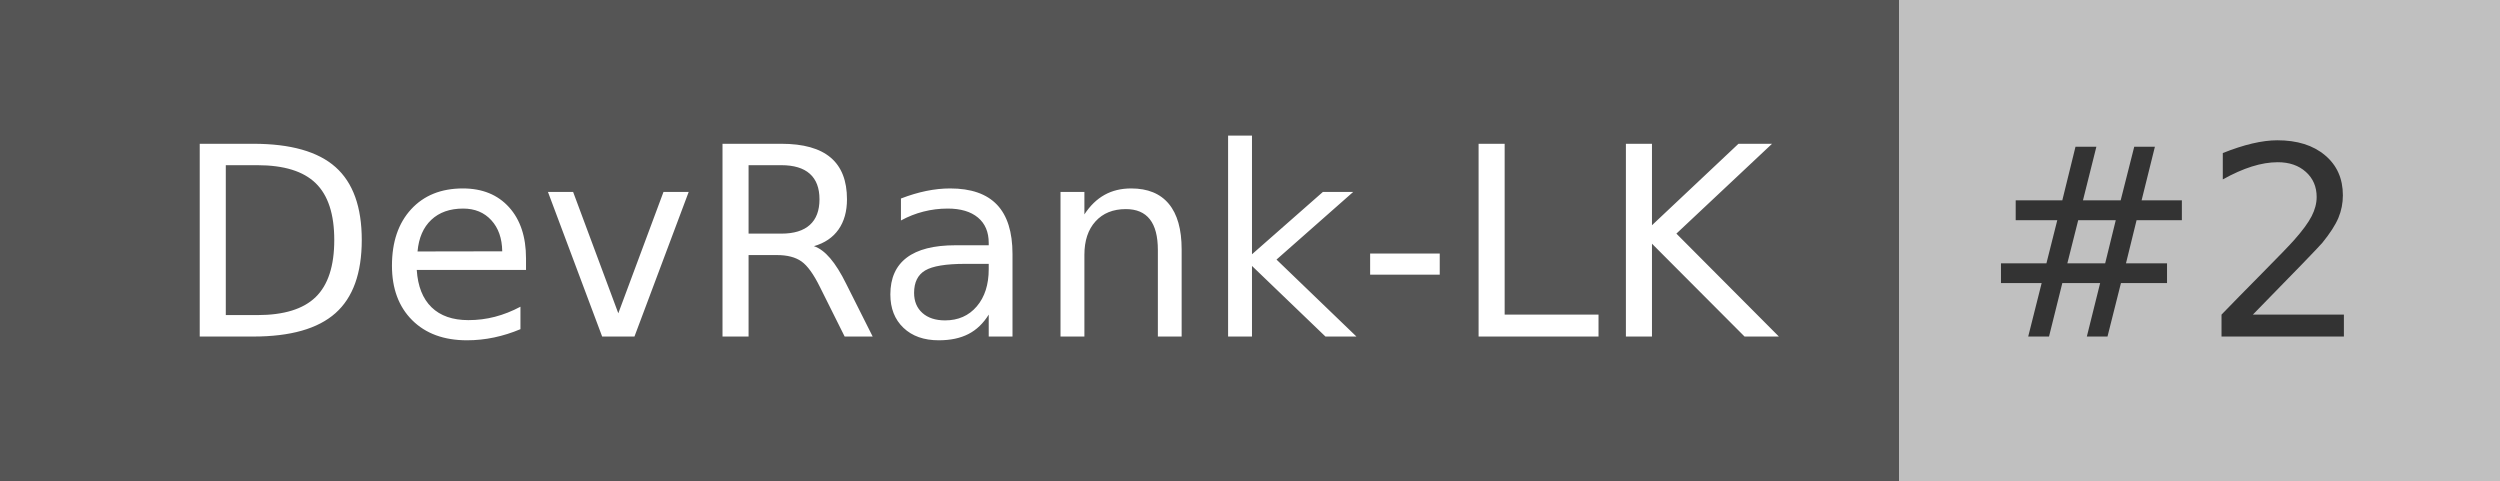
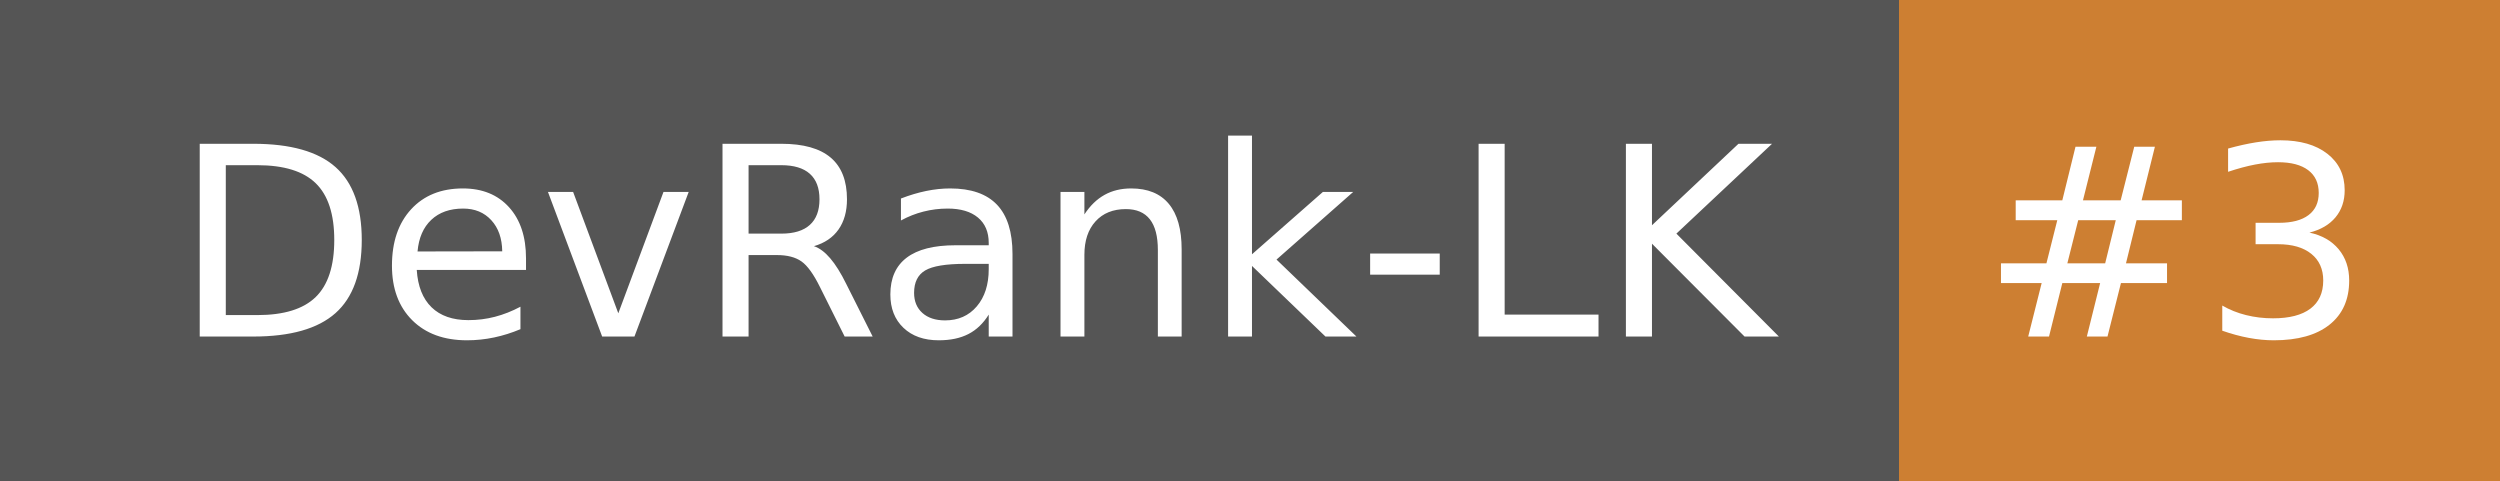
- <svg xmlns="http://www.w3.org/2000/svg" width="104" height="20" role="img" aria-label="DevRank-LK: #2">
+ <svg xmlns="http://www.w3.org/2000/svg" width="104" height="20" role="img" aria-label="DevRank-LK: #3">
  <g shape-rendering="crispEdges">
    <rect width="79" height="20" fill="#555" />
-     <rect x="79" width="25" height="20" fill="#c0c0c0" />
+     <rect x="79" width="25" height="20" fill="#cd7f32" />
  </g>
  <g fill="#fff" text-anchor="middle" font-family="Verdana,Geneva,DejaVu Sans,sans-serif" text-rendering="geometricPrecision" font-size="110">
    <text x="405" y="140" transform="scale(.1)" fill="#fff" textLength="690">DevRank-LK</text>
-     <text x="905" y="140" transform="scale(.1)" fill="#333" textLength="150">#2</text>
+     <text x="905" y="140" transform="scale(.1)" fill="#fff" textLength="150">#3</text>
  </g>
</svg>
